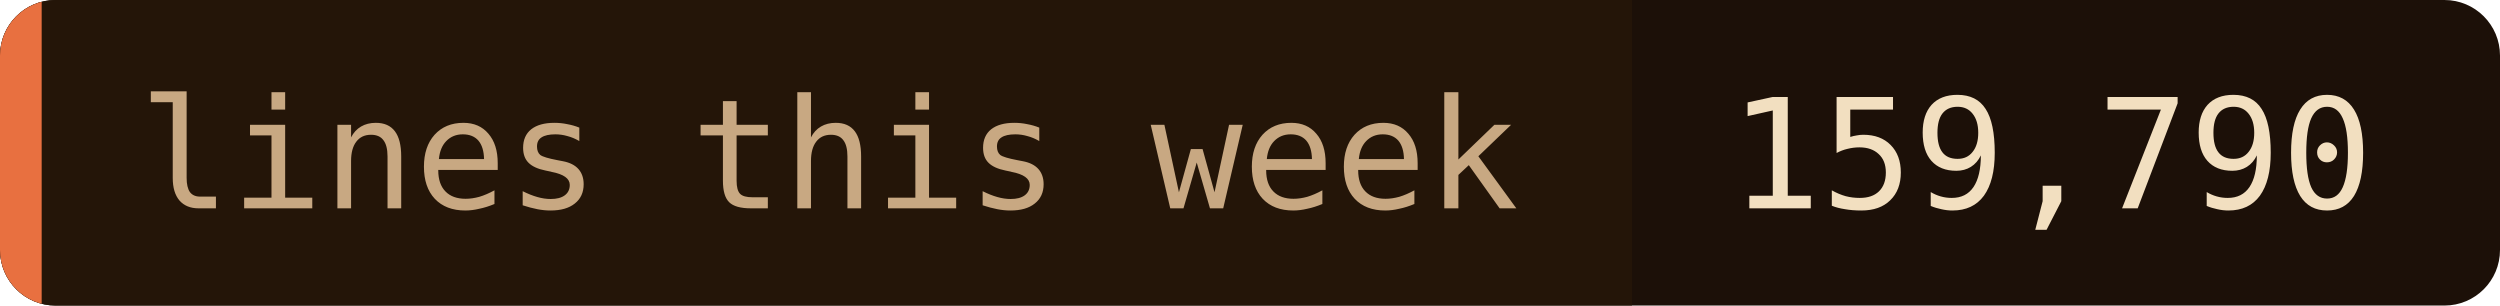
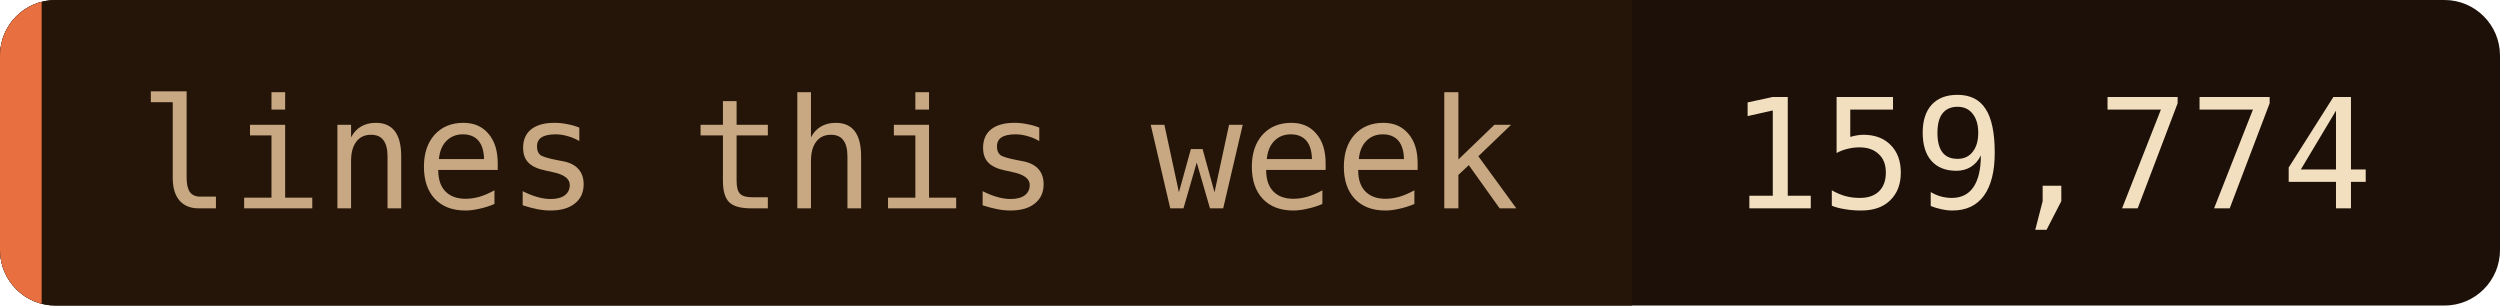
- <svg xmlns="http://www.w3.org/2000/svg" width="180" height="22" role="img" aria-label="lines this week: 159,790">
+ <svg xmlns="http://www.w3.org/2000/svg" width="180" height="22" role="img" aria-label="lines this week: 159,774">
  <clipPath id="c">
    <rect width="180" height="22" rx="4" />
  </clipPath>
  <g clip-path="url(#c)">
    <rect width="180" height="22" fill="#1c1008" />
    <rect width="117.5" height="22" fill="#241508" />
    <rect width="3" height="22" fill="#e87040" />
  </g>
  <g font-family="'JetBrains Mono', 'Fira Code', ui-monospace, SFMono-Regular, Menlo, monospace" font-size="11">
    <text x="10" y="15" fill="#c8a882">lines this week</text>
-     <text x="124.5" y="15" fill="#f2dfc0">159,790</text>
+     <text x="124.5" y="15" fill="#f2dfc0">159,774</text>
  </g>
</svg>
